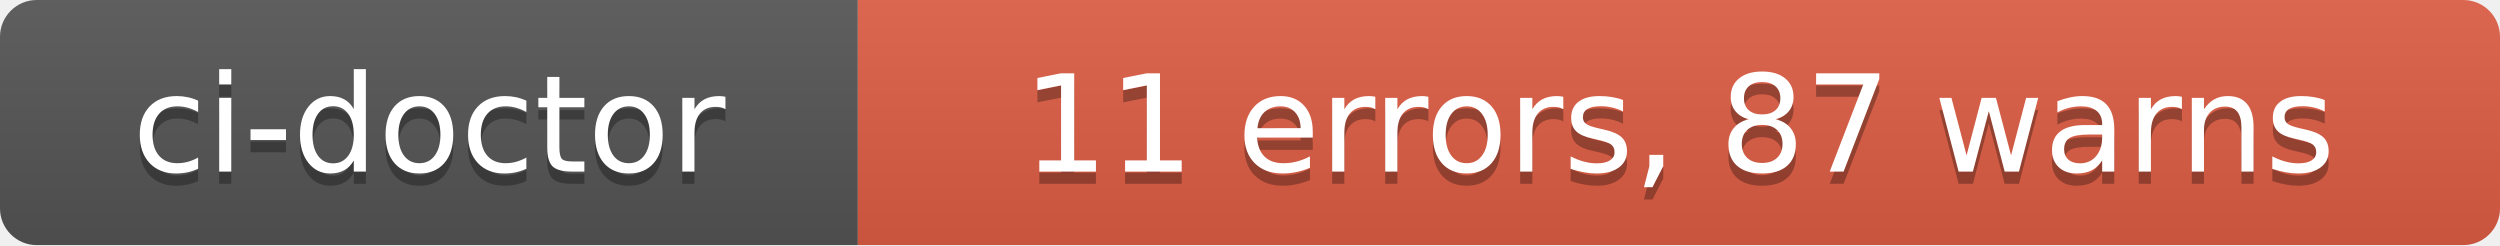
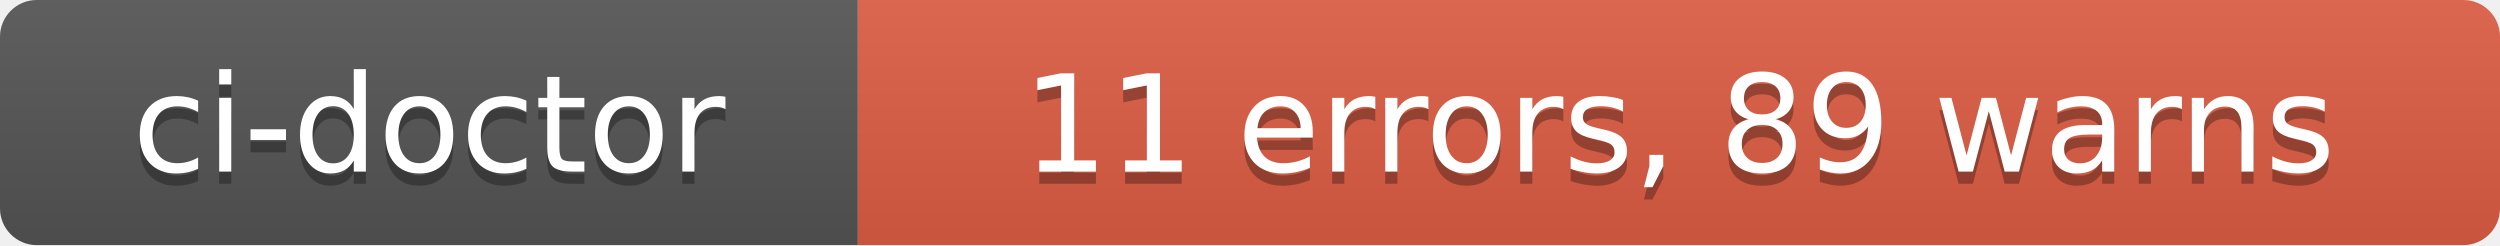
- <svg xmlns="http://www.w3.org/2000/svg" width="204" height="20" role="img" aria-label="ci-doctor: 11 errors, 87 warns">
+ <svg xmlns="http://www.w3.org/2000/svg" width="204" height="20" role="img" aria-label="ci-doctor: 11 errors, 89 warns">
  <linearGradient id="s" x2="0" y2="100%">
    <stop offset="0" stop-color="#bbb" stop-opacity=".1" />
    <stop offset="1" stop-opacity=".1" />
  </linearGradient>
  <clipPath id="r">
    <rect width="204" height="20" rx="3" fill="#fff" />
  </clipPath>
  <g clip-path="url(#r)">
    <rect width="70" height="20" fill="#555" />
    <rect x="70" width="134" height="20" fill="#e05d44" />
    <rect width="204" height="20" fill="url(#s)" />
  </g>
  <g fill="#fff" text-anchor="middle" font-family="Verdana,Geneva,DejaVu Sans,sans-serif" text-rendering="geometricPrecision" font-size="110">
    <text aria-hidden="true" x="350" y="150" fill="#010101" fill-opacity=".3" transform="scale(.1)" textLength="580">ci-doctor</text>
    <text x="350" y="140" transform="scale(.1)" fill="#fff" textLength="580">ci-doctor</text>
-     <text aria-hidden="true" x="1370" y="150" fill="#010101" fill-opacity=".3" transform="scale(.1)" textLength="1220">11 errors, 87 warns</text>
-     <text x="1370" y="140" transform="scale(.1)" fill="#fff" textLength="1220">11 errors, 87 warns</text>
+     <text aria-hidden="true" x="1370" y="150" fill="#010101" fill-opacity=".3" transform="scale(.1)" textLength="1220">11 errors, 89 warns</text>
+     <text x="1370" y="140" transform="scale(.1)" fill="#fff" textLength="1220">11 errors, 89 warns</text>
  </g>
</svg>
